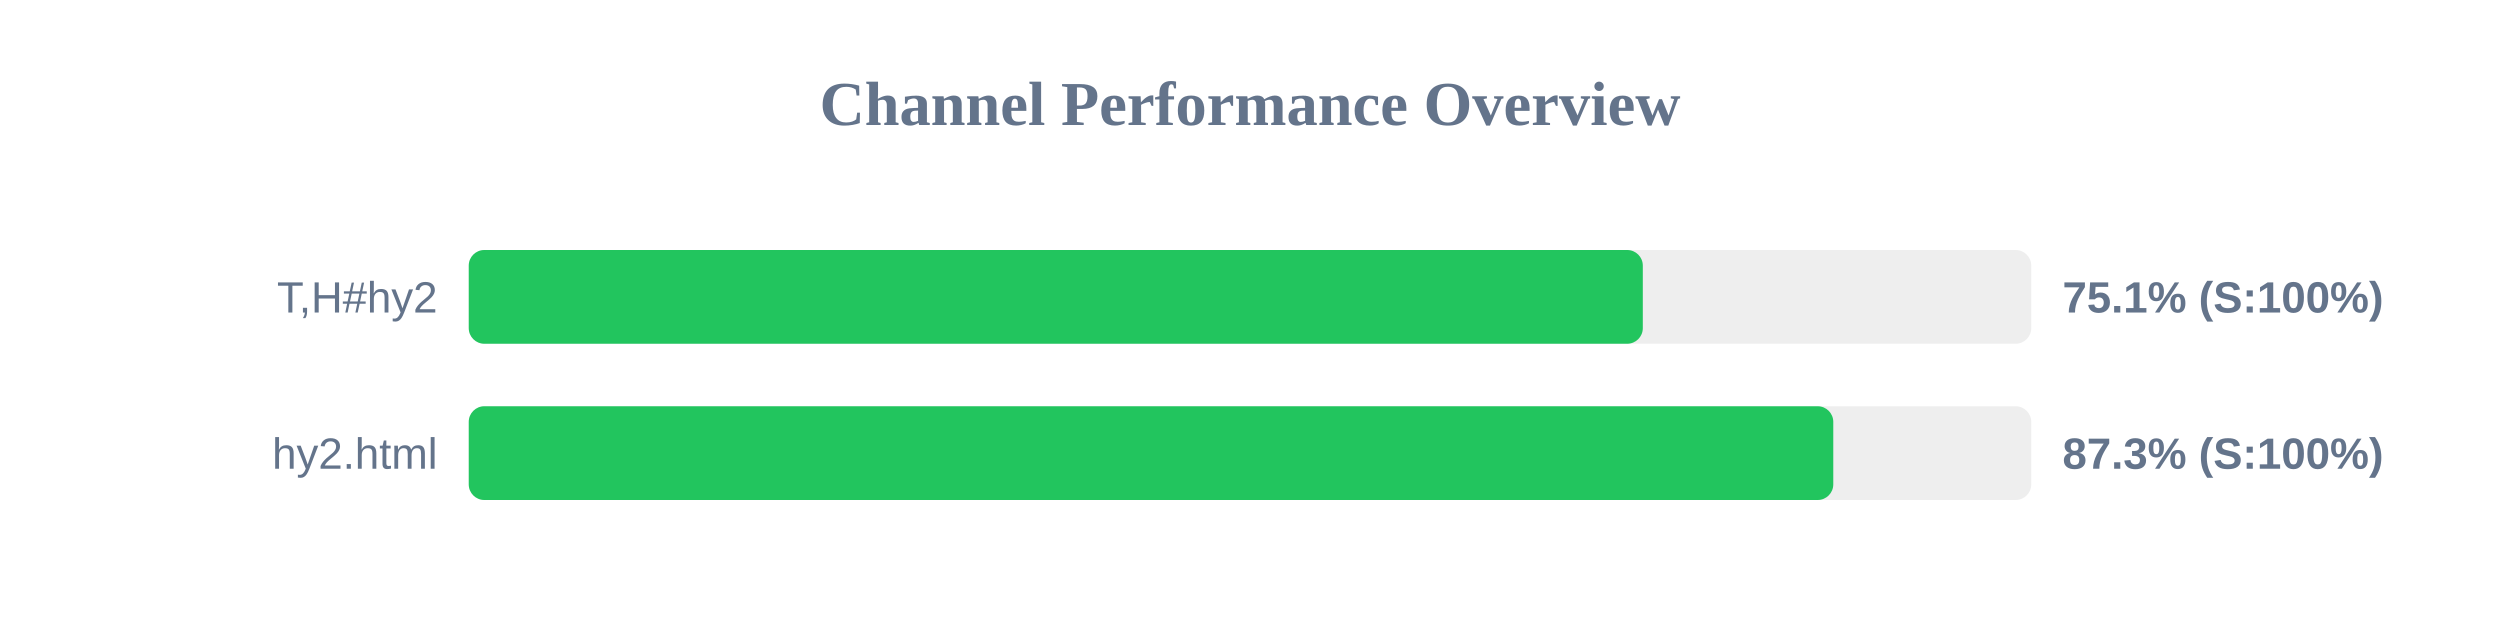
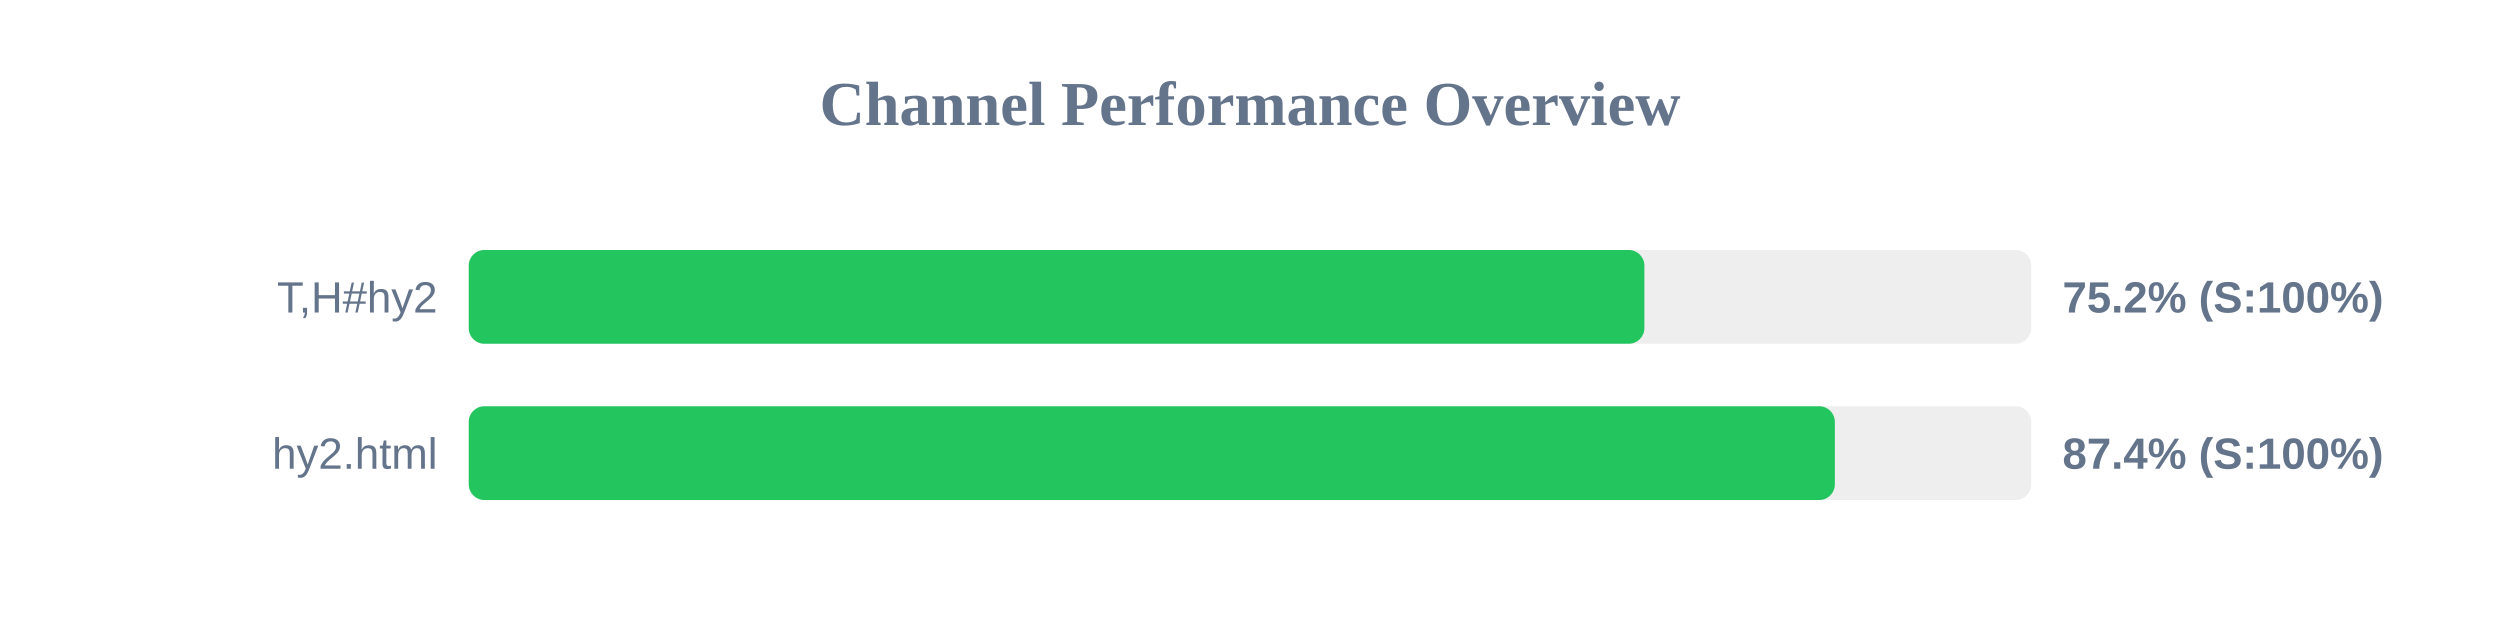
<svg xmlns="http://www.w3.org/2000/svg" width="800" height="200" version="1.1">
  <style>
        .row { font: 14px Arial; fill: #64748b; }
        .score { font: bold 14px Arial; fill: #64748b; }
    </style>
  <text x="400" y="40" text-anchor="middle" font-size="20px" font-weight="bold" fill="#64748b">Channel Performance Overview</text>
  <rect x="150" y="80" width="500" height="30" fill="#eee" rx="5" />
-   <rect x="150" y="80" width="375.7" height="30" fill="#22c55e" rx="5" />
+   <rect x="150" y="80" width="376.2" height="30" fill="#22c55e" rx="5" />
  <text x="140" y="100" text-anchor="end" class="row">T,H#hy2</text>
-   <text x="660" y="100" text-anchor="start" class="score">75.1% (S:100%)</text>
+   <text x="660" y="100" text-anchor="start" class="score">75.2% (S:100%)</text>
  <rect x="150" y="130" width="500" height="30" fill="#eee" rx="5" />
-   <rect x="150" y="130" width="436.65" height="30" fill="#22c55e" rx="5" />
+   <rect x="150" y="130" width="437.15" height="30" fill="#22c55e" rx="5" />
  <text x="140" y="150" text-anchor="end" class="row">hy2.html</text>
-   <text x="660" y="150" text-anchor="start" class="score">87.3% (S:100%)</text>
+   <text x="660" y="150" text-anchor="start" class="score">87.4% (S:100%)</text>
</svg>
